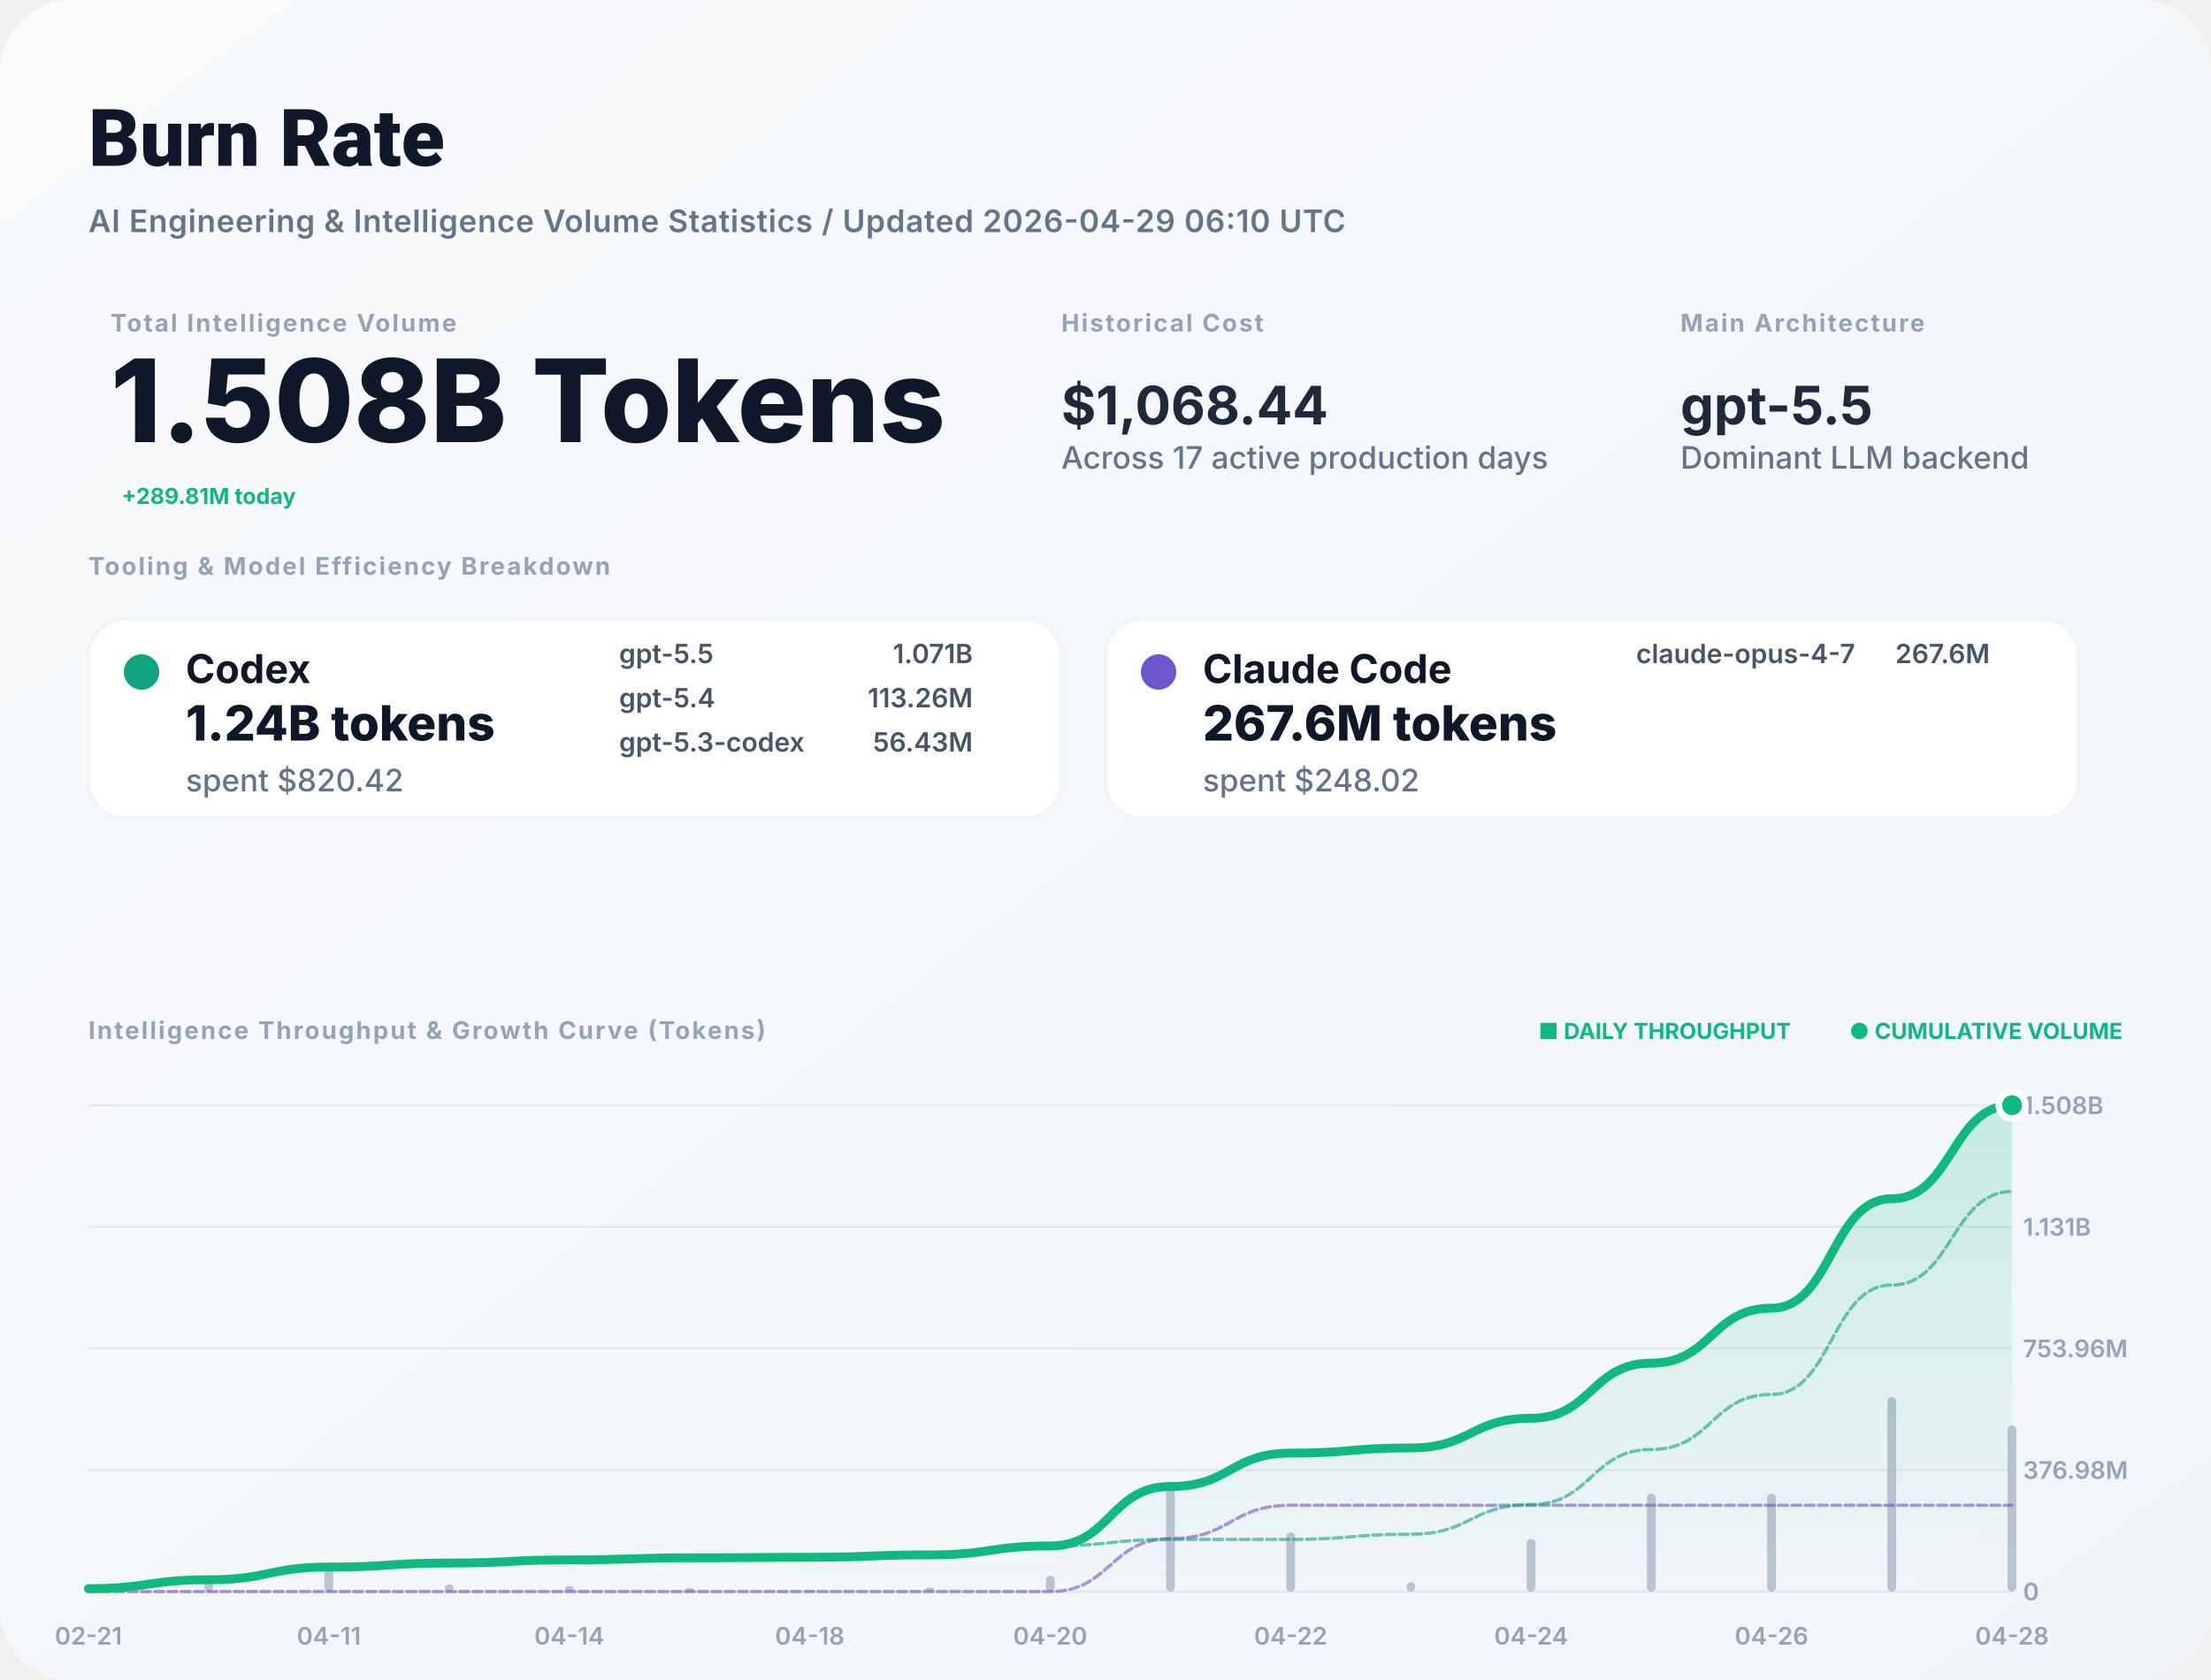
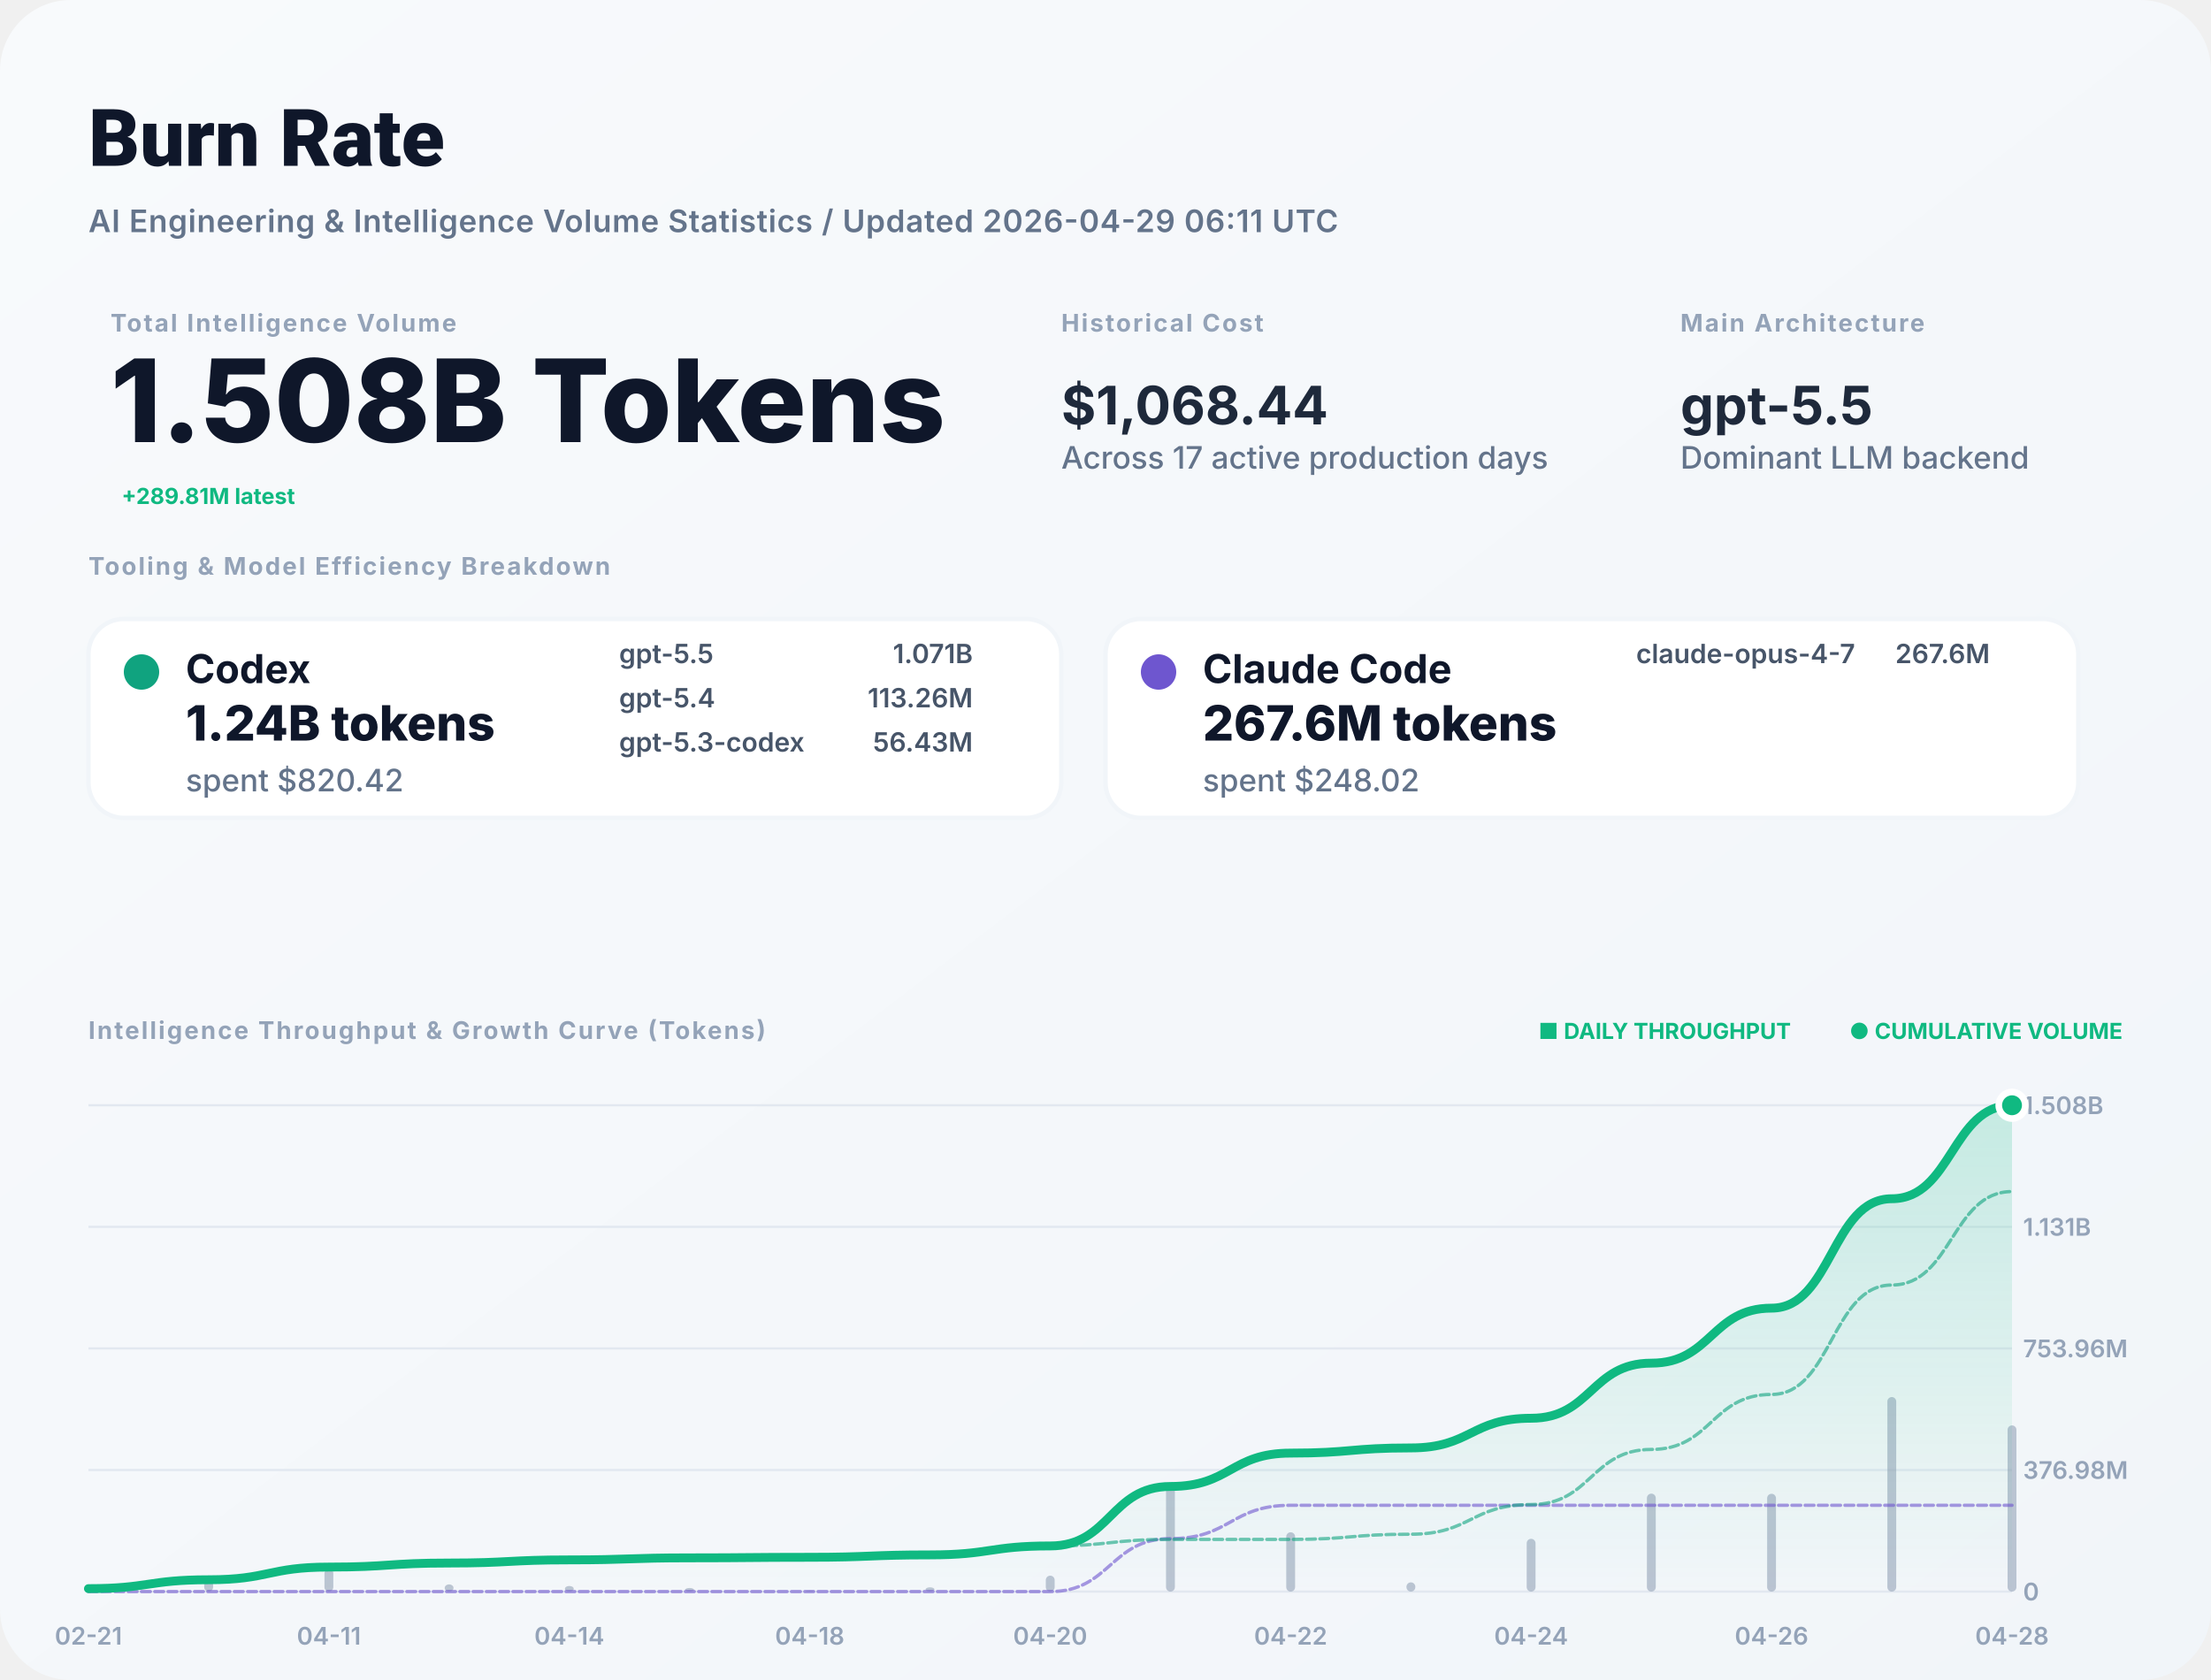
<svg xmlns="http://www.w3.org/2000/svg" width="1000" height="760" viewBox="0 0 1000 760" fill="none">
  <defs>
    <linearGradient id="bg" x1="0" x2="1" y1="0" y2="1">
      <stop stop-color="#F8FAFC" />
      <stop offset="1" stop-color="#F1F5F9" />
    </linearGradient>
    <filter id="shadow" x="-5%" y="-5%" width="110%" height="110%">
      <feDropShadow dx="0" dy="4" stdDeviation="12" flood-color="#000" flood-opacity="0.05" />
    </filter>
    <linearGradient id="lineGrad" x1="0" y1="0" x2="0" y2="1">
      <stop stop-color="#10B981" stop-opacity="0.2" />
      <stop offset="1" stop-color="#10B981" stop-opacity="0" />
    </linearGradient>
  </defs>
  <style>
    .title { font: 800 36px -apple-system, BlinkMacSystemFont, "Segoe UI", Roboto, sans-serif; fill: #0F172A; }
    .subtitle { font: 600 14px -apple-system, sans-serif; fill: #64748B; letter-spacing: 0.02em; }
    .label { font: 700 11px -apple-system, sans-serif; letter-spacing: 0.08em; text-transform: uppercase; fill: #94A3B8; }
    .total-val { font: 800 52px -apple-system, sans-serif; fill: #0F172A; }
    .stat-val { font: 700 24px -apple-system, sans-serif; fill: #1E293B; }
    .tool-name { font: 700 18px -apple-system, sans-serif; fill: #0F172A; }
    .tool-metric { font: 800 22px -apple-system, sans-serif; fill: #0F172A; }
    .tool-muted { font: 500 14px -apple-system, sans-serif; fill: #64748B; }
    .model-item { font: 600 12px -apple-system, sans-serif; fill: #475569; }
    .chart-label { font: 600 11px -apple-system, sans-serif; fill: #94A3B8; }
    .badge { font: 700 10px -apple-system, sans-serif; fill: #10B981; }
  </style>
  <rect width="1000" height="760" rx="32" fill="url(#bg)" />
  <text x="40" y="75" class="title">Burn Rate</text>
-   <text x="40" y="105" class="subtitle">AI Engineering &amp; Intelligence Volume Statistics / Updated 2026-04-29 06:10 UTC</text>
+   <text x="40" y="105" class="subtitle">AI Engineering &amp; Intelligence Volume Statistics / Updated 2026-04-29 06:11 UTC</text>
  <g transform="translate(40, 150)">
    <g transform="translate(10, 0)">
      <text y="0" class="label">Total Intelligence Volume</text>
      <text y="50" class="total-val">1.508B Tokens</text>
-       <text x="5" y="78" class="badge" font-size="16">+289.81M today</text>
+       <text x="5" y="78" class="badge" font-size="16">+289.81M latest</text>
    </g>
    <g transform="translate(440, 0)">
      <text y="0" class="label">Historical Cost</text>
      <text y="42" class="stat-val">$1,068.44</text>
      <text y="62" class="tool-muted">Across 17 active production days</text>
    </g>
    <g transform="translate(720, 0)">
      <text y="0" class="label">Main Architecture</text>
      <text y="42" class="stat-val" fill="#10B981">gpt-5.5</text>
      <text y="62" class="tool-muted">Dominant LLM backend</text>
    </g>
  </g>
  <g transform="translate(40, 260)">
    <text y="0" class="label">Tooling &amp; Model Efficiency Breakdown</text>
  </g>
  <g transform="translate(40, 280)">
    <rect width="440" height="90" rx="16" fill="white" stroke="#F1F5F9" stroke-width="2" />
    <circle cx="24" cy="24" r="8" fill="#10A37F" />
    <text x="44" y="29" class="tool-name">Codex</text>
    <text x="44" y="55" class="tool-metric">1.24B tokens</text>
    <text x="44" y="78" class="tool-muted">spent $820.42</text>
    <g transform="translate(240, 20)">
      <text x="0" y="0" class="model-item">gpt-5.5</text>
      <text x="160" y="0" class="model-item" text-anchor="end">1.071B</text>
      <text x="0" y="20" class="model-item">gpt-5.4</text>
      <text x="160" y="20" class="model-item" text-anchor="end">113.26M</text>
      <text x="0" y="40" class="model-item">gpt-5.3-codex</text>
      <text x="160" y="40" class="model-item" text-anchor="end">56.43M</text>
    </g>
  </g>
  <g transform="translate(500, 280)">
    <rect width="440" height="90" rx="16" fill="white" stroke="#F1F5F9" stroke-width="2" />
    <circle cx="24" cy="24" r="8" fill="#6E56CF" />
    <text x="44" y="29" class="tool-name">Claude Code</text>
    <text x="44" y="55" class="tool-metric">267.6M tokens</text>
    <text x="44" y="78" class="tool-muted">spent $248.02</text>
    <g transform="translate(240, 20)">
      <text x="0" y="0" class="model-item">claude-opus-4-7</text>
      <text x="160" y="0" class="model-item" text-anchor="end">267.6M</text>
    </g>
  </g>
  <g transform="translate(40, 470)">
    <text y="0" class="label">Intelligence Throughput &amp; Growth Curve (Tokens)</text>
    <g transform="translate(920, 0)" text-anchor="end">
      <text x="0" y="0" class="badge">● CUMULATIVE VOLUME</text>
      <text x="-150" y="0" class="badge" fill="#94A3B8">■ DAILY THROUGHPUT</text>
    </g>
  </g>
  <g>
    <line x1="40" y1="720" x2="910" y2="720" stroke="#E2E8F0" stroke-width="1" />
    <text x="915" y="724" class="chart-label">0</text>
    <line x1="40" y1="665" x2="910" y2="665" stroke="#E2E8F0" stroke-width="1" />
    <text x="915" y="669" class="chart-label">376.98M</text>
    <line x1="40" y1="610" x2="910" y2="610" stroke="#E2E8F0" stroke-width="1" />
    <text x="915" y="614" class="chart-label">753.96M</text>
    <line x1="40" y1="555" x2="910" y2="555" stroke="#E2E8F0" stroke-width="1" />
    <text x="915" y="559" class="chart-label">1.131B</text>
    <line x1="40" y1="500" x2="910" y2="500" stroke="#E2E8F0" stroke-width="1" />
    <text x="915" y="504" class="chart-label">1.508B</text>
    <text x="40" y="744" text-anchor="middle" class="chart-label">02-21</text>
    <text x="148.75" y="744" text-anchor="middle" class="chart-label">04-11</text>
    <text x="257.5" y="744" text-anchor="middle" class="chart-label">04-14</text>
    <text x="366.25" y="744" text-anchor="middle" class="chart-label">04-18</text>
    <text x="475" y="744" text-anchor="middle" class="chart-label">04-20</text>
    <text x="583.75" y="744" text-anchor="middle" class="chart-label">04-22</text>
    <text x="692.5" y="744" text-anchor="middle" class="chart-label">04-24</text>
    <text x="801.25" y="744" text-anchor="middle" class="chart-label">04-26</text>
    <text x="910" y="744" text-anchor="middle" class="chart-label">04-28</text>
    <g opacity="0.6">
      <rect x="38" y="717.627" width="4" height="2.373" fill="#94A3B8" rx="2" />
      <rect x="92.375" y="712.862" width="4" height="7.138" fill="#94A3B8" rx="2" />
      <rect x="146.75" y="709.802" width="4" height="10.198" fill="#94A3B8" rx="2" />
      <rect x="201.125" y="716.75" width="4" height="3.25" fill="#94A3B8" rx="2" />
      <rect x="255.5" y="717.469" width="4" height="2.531" fill="#94A3B8" rx="2" />
      <rect x="309.875" y="718.361" width="4" height="1.639" fill="#94A3B8" rx="2" />
      <rect x="364.25" y="719.548" width="4" height="0.452" fill="#94A3B8" rx="2" />
      <rect x="418.625" y="718.068" width="4" height="1.932" fill="#94A3B8" rx="2" />
      <rect x="473" y="712.801" width="4" height="7.199" fill="#94A3B8" rx="2" />
      <rect x="527.375" y="672.166" width="4" height="47.834" fill="#94A3B8" rx="2" />
      <rect x="581.75" y="693.172" width="4" height="26.828" fill="#94A3B8" rx="2" />
      <rect x="636.125" y="715.827" width="4" height="4.173" fill="#94A3B8" rx="2" />
      <rect x="690.5" y="696.129" width="4" height="23.871" fill="#94A3B8" rx="2" />
      <rect x="744.875" y="675.687" width="4" height="44.313" fill="#94A3B8" rx="2" />
      <rect x="799.25" y="675.759" width="4" height="44.241" fill="#94A3B8" rx="2" />
      <rect x="853.625" y="632" width="4" height="88" fill="#94A3B8" rx="2" />
      <rect x="908" y="644.824" width="4" height="75.176" fill="#94A3B8" rx="2" />
    </g>
    <path d="M 40,718.665 C 67.188,718.665 67.188,714.65 94.375,714.65 C 121.562,714.65 121.562,708.915 148.75,708.915 C 175.938,708.915 175.938,707.086 203.125,707.086 C 230.312,707.086 230.312,705.663 257.5,705.663 C 284.688,705.663 284.688,704.741 311.875,704.741 C 339.062,704.741 339.062,704.487 366.25,704.487 C 393.438,704.487 393.438,703.4 420.625,703.4 C 447.812,703.4 447.812,699.351 475,699.351 C 502.188,699.351 502.188,672.447 529.375,672.447 C 556.562,672.447 556.562,657.358 583.75,657.358 C 610.938,657.358 610.938,655.011 638.125,655.011 C 665.312,655.011 665.312,641.584 692.5,641.584 C 719.688,641.584 719.688,616.661 746.875,616.661 C 774.062,616.661 774.062,591.778 801.25,591.778 C 828.438,591.778 828.438,542.283 855.625,542.283 C 882.812,542.283 882.812,500 910,500 L 910,720 L 40,720 Z" fill="url(#lineGrad)" />
    <path d="M 40,720 C 67.188,720 67.188,720 94.375,720 C 121.562,720 121.562,720 148.75,720 C 175.938,720 175.938,720 203.125,720 C 230.312,720 230.312,720 257.5,720 C 284.688,720 284.688,720 311.875,720 C 339.062,720 339.062,720 366.25,720 C 393.438,720 393.438,720 420.625,720 C 447.812,720 447.812,720 475,720 C 502.188,720 502.188,696.048 529.375,696.048 C 556.562,696.048 556.562,680.959 583.75,680.959 C 610.938,680.959 610.938,680.959 638.125,680.959 C 665.312,680.959 665.312,680.959 692.5,680.959 C 719.688,680.959 719.688,680.959 746.875,680.959 C 774.062,680.959 774.062,680.959 801.25,680.959 C 828.438,680.959 828.438,680.959 855.625,680.959 C 882.812,680.959 882.812,680.959 910,680.959" stroke="#6E56CF" stroke-width="1.5" stroke-opacity="0.6" fill="none" stroke-linecap="round" stroke-linejoin="round" stroke-dasharray="4 2" />
    <path d="M 40,718.665 C 67.188,718.665 67.188,714.65 94.375,714.65 C 121.562,714.65 121.562,708.915 148.75,708.915 C 175.938,708.915 175.938,707.086 203.125,707.086 C 230.312,707.086 230.312,705.663 257.5,705.663 C 284.688,705.663 284.688,704.741 311.875,704.741 C 339.062,704.741 339.062,704.487 366.25,704.487 C 393.438,704.487 393.438,703.4 420.625,703.4 C 447.812,703.4 447.812,699.351 475,699.351 C 502.188,699.351 502.188,696.399 529.375,696.399 C 556.562,696.399 556.562,696.399 583.75,696.399 C 610.938,696.399 610.938,694.052 638.125,694.052 C 665.312,694.052 665.312,680.626 692.5,680.626 C 719.688,680.626 719.688,655.702 746.875,655.702 C 774.062,655.702 774.062,630.819 801.25,630.819 C 828.438,630.819 828.438,581.324 855.625,581.324 C 882.812,581.324 882.812,539.041 910,539.041" stroke="#10A37F" stroke-width="1.5" stroke-opacity="0.6" fill="none" stroke-linecap="round" stroke-linejoin="round" stroke-dasharray="4 2" />
    <path d="M 40,718.665 C 67.188,718.665 67.188,714.65 94.375,714.65 C 121.562,714.65 121.562,708.915 148.75,708.915 C 175.938,708.915 175.938,707.086 203.125,707.086 C 230.312,707.086 230.312,705.663 257.5,705.663 C 284.688,705.663 284.688,704.741 311.875,704.741 C 339.062,704.741 339.062,704.487 366.25,704.487 C 393.438,704.487 393.438,703.4 420.625,703.4 C 447.812,703.4 447.812,699.351 475,699.351 C 502.188,699.351 502.188,672.447 529.375,672.447 C 556.562,672.447 556.562,657.358 583.75,657.358 C 610.938,657.358 610.938,655.011 638.125,655.011 C 665.312,655.011 665.312,641.584 692.5,641.584 C 719.688,641.584 719.688,616.661 746.875,616.661 C 774.062,616.661 774.062,591.778 801.25,591.778 C 828.438,591.778 828.438,542.283 855.625,542.283 C 882.812,542.283 882.812,500 910,500" stroke="#10B981" stroke-width="4" fill="none" stroke-linecap="round" stroke-linejoin="round" />
    <circle cx="910" cy="500" r="6" fill="#10B981" stroke="white" stroke-width="3" />
  </g>
</svg>
